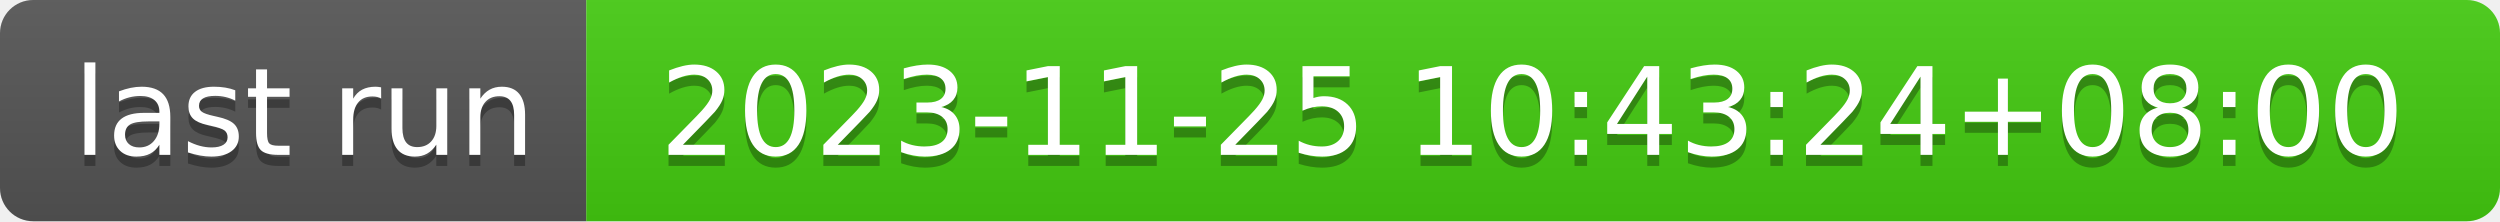
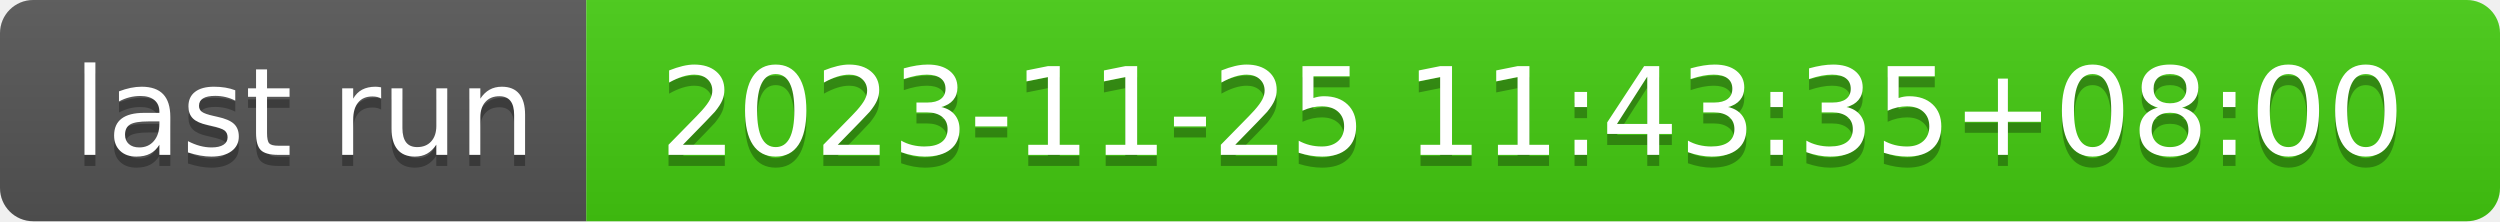
- <svg xmlns="http://www.w3.org/2000/svg" width="226" height="20" role="img" aria-label="last run: 2023-11-25 10:43:24+08:00">
+ <svg xmlns="http://www.w3.org/2000/svg" width="226" height="20" role="img" aria-label="last run: 2023-11-25 11:43:35+08:00">
  <linearGradient id="s" x2="0" y2="100%">
    <stop offset="0" stop-color="#bbb" stop-opacity=".1" />
    <stop offset="1" stop-opacity=".1" />
  </linearGradient>
  <clipPath id="r">
    <rect width="226" height="20" rx="3" fill="#fff" />
  </clipPath>
  <g clip-path="url(#r)">
    <rect width="53" height="20" fill="#555" />
    <rect x="53" width="173" height="20" fill="#4c1" />
    <rect width="226" height="20" fill="url(#s)" />
  </g>
  <g fill="#fff" text-anchor="middle" font-family="Verdana,Geneva,DejaVu Sans,sans-serif" text-rendering="geometricPrecision" font-size="110">
    <text aria-hidden="true" x="275" y="150" fill="#010101" fill-opacity=".3" transform="scale(.1)" textLength="430">last run</text>
    <text x="275" y="140" transform="scale(.1)" fill="#fff" textLength="430">last run</text>
-     <text aria-hidden="true" x="1385" y="150" fill="#010101" fill-opacity=".3" transform="scale(.1)" textLength="1630">2023-11-25 10:43:24+08:00</text>
-     <text x="1385" y="140" transform="scale(.1)" fill="#fff" textLength="1630">2023-11-25 10:43:24+08:00</text>
+     <text aria-hidden="true" x="1385" y="150" fill="#010101" fill-opacity=".3" transform="scale(.1)" textLength="1630">2023-11-25 11:43:35+08:00</text>
+     <text x="1385" y="140" transform="scale(.1)" fill="#fff" textLength="1630">2023-11-25 11:43:35+08:00</text>
  </g>
</svg>
